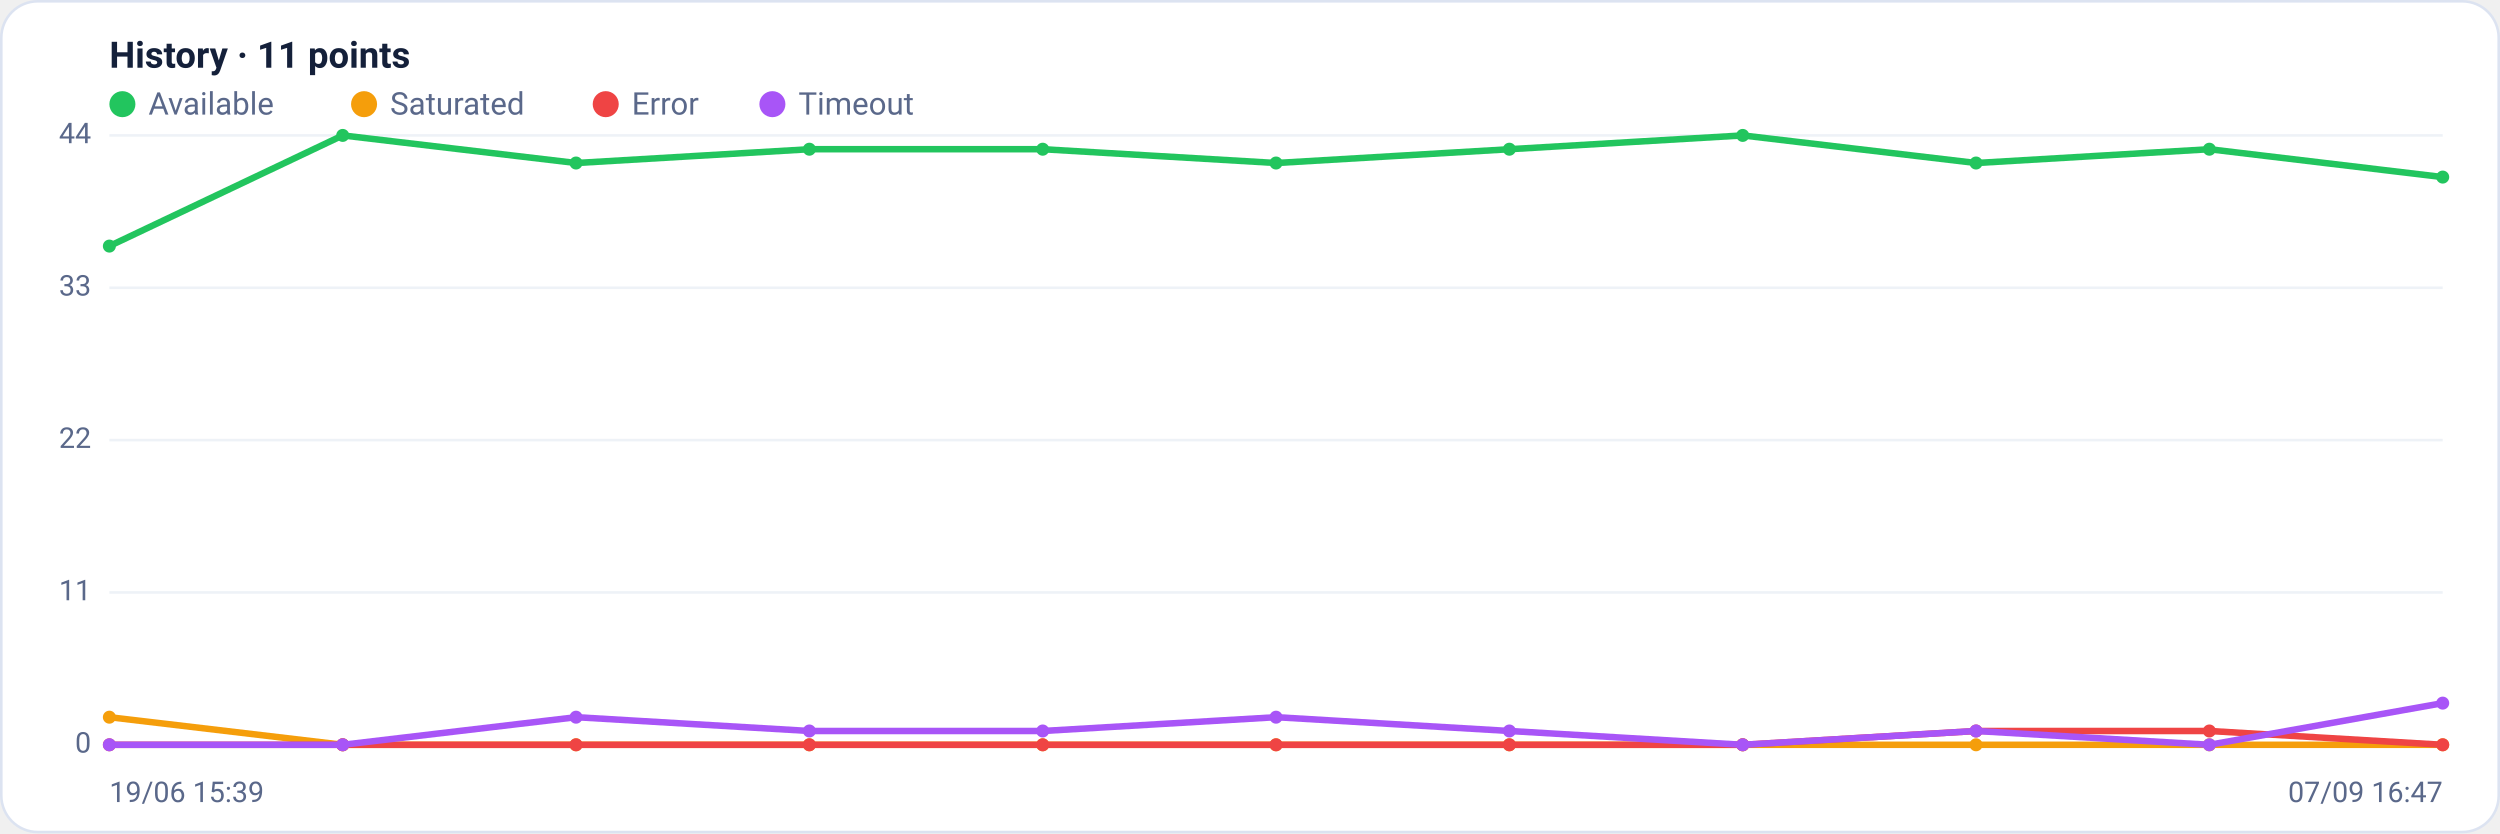
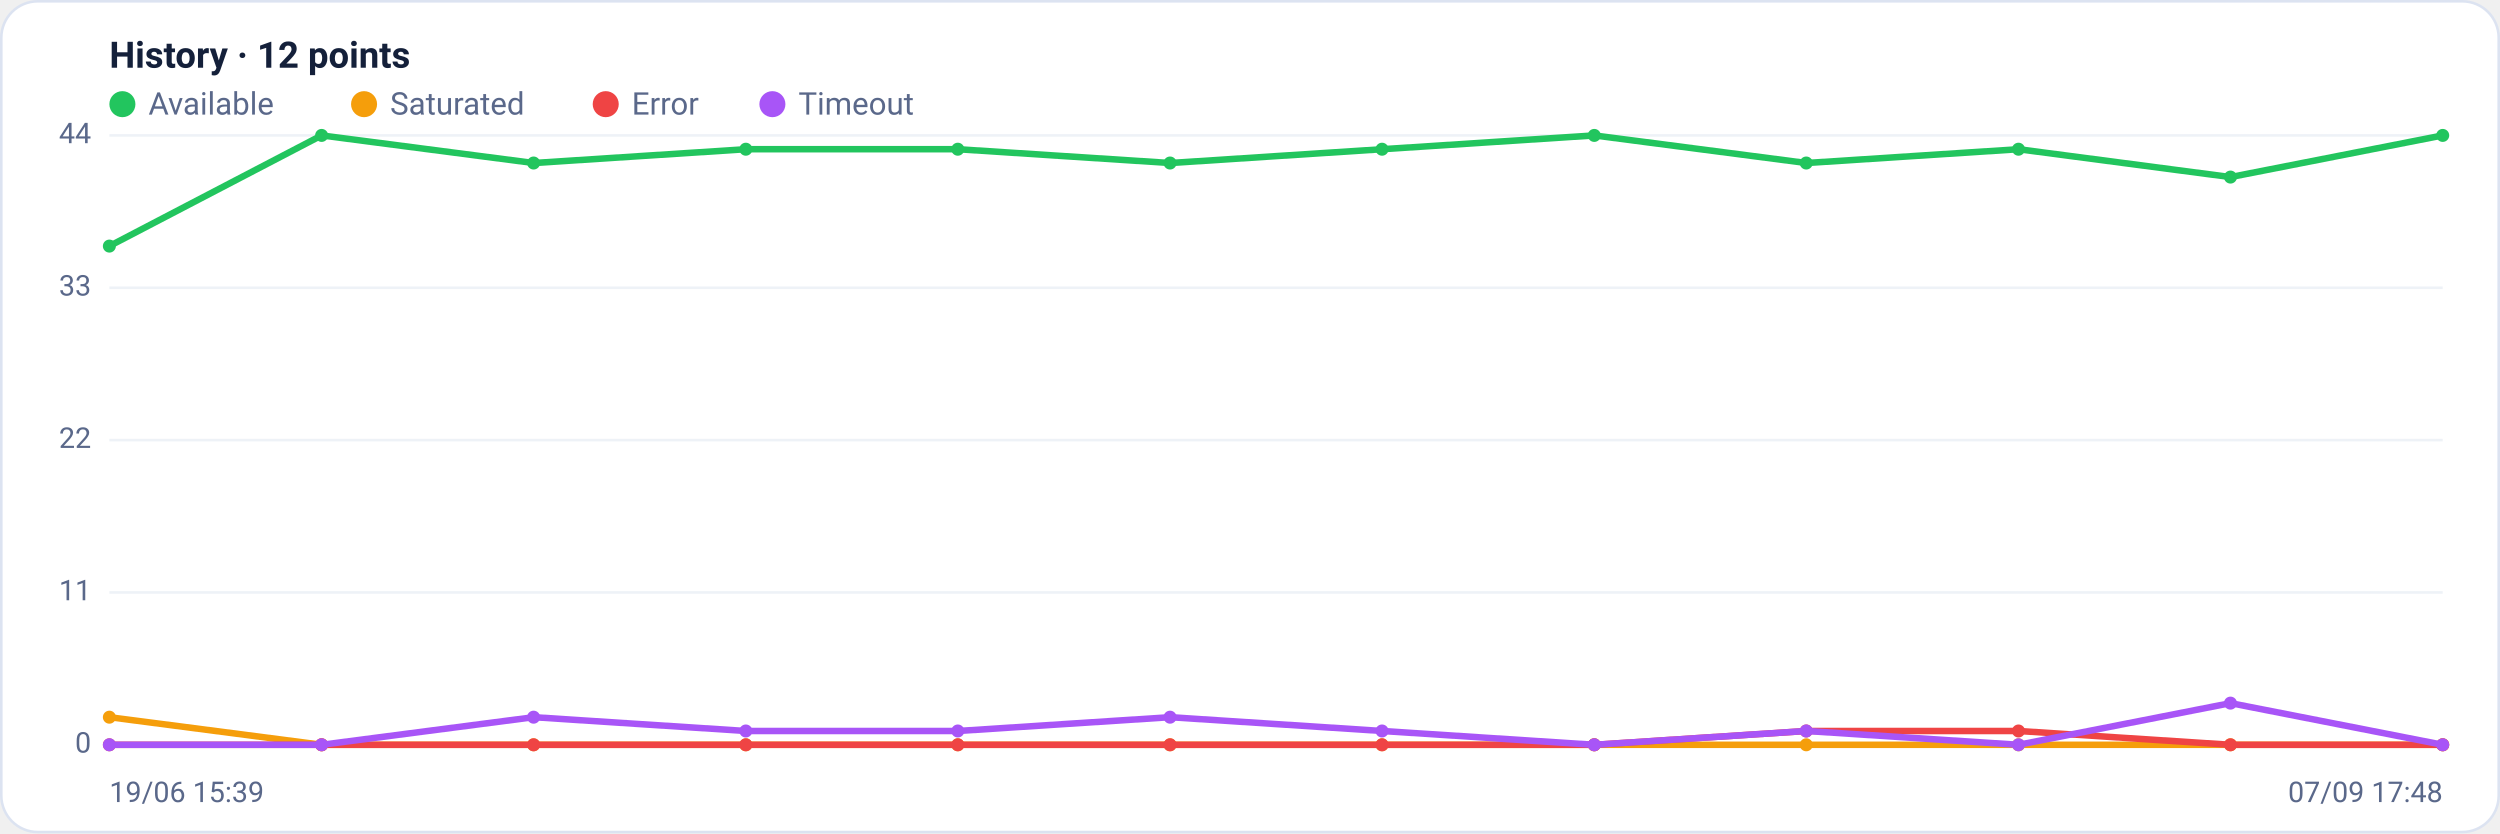
<svg xmlns="http://www.w3.org/2000/svg" viewBox="0 0 960 320" width="960" height="320" font-family="Segoe UI, system-ui, -apple-system, Roboto, Helvetica, Arial, sans-serif" role="img" aria-label="Availability history per region">
  <rect x="0.5" y="0.5" width="959" height="319" rx="14" fill="#ffffff" stroke="#dce3f1" />
-   <text x="42" y="26" font-size="14" font-weight="600" fill="#14203a">History · 11 points</text>
+   <text x="42" y="26" font-size="14" font-weight="600" fill="#14203a">History · 12 points</text>
  <circle cx="47" cy="40" r="5" fill="#22c55e" />
  <text x="57" y="44" font-size="12" fill="#5a688a">Available</text>
  <circle cx="139.8" cy="40" r="5" fill="#f59e0b" />
  <text x="149.8" y="44" font-size="12" fill="#5a688a">Saturated</text>
  <circle cx="232.6" cy="40" r="5" fill="#ef4444" />
  <text x="242.6" y="44" font-size="12" fill="#5a688a">Error</text>
  <circle cx="296.6" cy="40" r="5" fill="#a855f7" />
  <text x="306.6" y="44" font-size="12" fill="#5a688a">Timeout</text>
  <line x1="42" y1="286.0" x2="938" y2="286.0" stroke="#eef2f7" stroke-width="1" />
  <text x="35" y="289.0" text-anchor="end" font-size="11" fill="#5a688a">0</text>
  <line x1="42" y1="227.5" x2="938" y2="227.5" stroke="#eef2f7" stroke-width="1" />
  <text x="35" y="230.5" text-anchor="end" font-size="11" fill="#5a688a">11</text>
  <line x1="42" y1="169.0" x2="938" y2="169.0" stroke="#eef2f7" stroke-width="1" />
  <text x="35" y="172.0" text-anchor="end" font-size="11" fill="#5a688a">22</text>
  <line x1="42" y1="110.5" x2="938" y2="110.5" stroke="#eef2f7" stroke-width="1" />
  <text x="35" y="113.5" text-anchor="end" font-size="11" fill="#5a688a">33</text>
  <line x1="42" y1="52.0" x2="938" y2="52.0" stroke="#eef2f7" stroke-width="1" />
  <text x="35" y="55.0" text-anchor="end" font-size="11" fill="#5a688a">44</text>
-   <polyline fill="none" stroke="#22c55e" stroke-width="2.5" stroke-linejoin="round" stroke-linecap="round" points="42.0,94.5 131.6,52.0 221.2,62.6 310.8,57.3 400.4,57.3 490.0,62.6 579.6,57.3 669.2,52.0 758.8,62.6 848.4,57.3 938.0,68.0" />
+   <polyline fill="none" stroke="#22c55e" stroke-width="2.5" stroke-linejoin="round" stroke-linecap="round" points="42.0,94.5 123.5,52.0 204.9,62.6 286.4,57.3 367.8,57.3 449.3,62.6 530.7,57.3 612.2,52.0 693.6,62.6 775.1,57.3 856.5,68.0 938.0,52.0" />
  <circle cx="42.0" cy="94.5" r="2.5" fill="#22c55e" />
-   <circle cx="131.6" cy="52.0" r="2.5" fill="#22c55e" />
-   <circle cx="221.2" cy="62.6" r="2.5" fill="#22c55e" />
-   <circle cx="310.8" cy="57.3" r="2.5" fill="#22c55e" />
-   <circle cx="400.4" cy="57.3" r="2.5" fill="#22c55e" />
-   <circle cx="490.0" cy="62.6" r="2.5" fill="#22c55e" />
-   <circle cx="579.6" cy="57.3" r="2.5" fill="#22c55e" />
-   <circle cx="669.2" cy="52.0" r="2.5" fill="#22c55e" />
-   <circle cx="758.8" cy="62.6" r="2.5" fill="#22c55e" />
-   <circle cx="848.4" cy="57.3" r="2.5" fill="#22c55e" />
-   <circle cx="938.0" cy="68.0" r="2.5" fill="#22c55e" />
-   <polyline fill="none" stroke="#f59e0b" stroke-width="2.5" stroke-linejoin="round" stroke-linecap="round" points="42.0,275.4 131.6,286.0 221.2,286.0 310.8,286.0 400.4,286.0 490.0,286.0 579.6,286.0 669.2,286.0 758.8,286.0 848.4,286.0 938.0,286.0" />
+   <circle cx="123.5" cy="52.0" r="2.5" fill="#22c55e" />
+   <circle cx="204.9" cy="62.6" r="2.5" fill="#22c55e" />
+   <circle cx="286.4" cy="57.3" r="2.5" fill="#22c55e" />
+   <circle cx="367.8" cy="57.3" r="2.5" fill="#22c55e" />
+   <circle cx="449.3" cy="62.6" r="2.5" fill="#22c55e" />
+   <circle cx="530.7" cy="57.3" r="2.5" fill="#22c55e" />
+   <circle cx="612.2" cy="52.0" r="2.5" fill="#22c55e" />
+   <circle cx="693.6" cy="62.6" r="2.5" fill="#22c55e" />
+   <circle cx="775.1" cy="57.3" r="2.5" fill="#22c55e" />
+   <circle cx="856.5" cy="68.0" r="2.5" fill="#22c55e" />
+   <circle cx="938.0" cy="52.0" r="2.5" fill="#22c55e" />
+   <polyline fill="none" stroke="#f59e0b" stroke-width="2.5" stroke-linejoin="round" stroke-linecap="round" points="42.0,275.4 123.5,286.0 204.9,286.0 286.4,286.0 367.8,286.0 449.3,286.0 530.7,286.0 612.2,286.0 693.6,286.0 775.1,286.0 856.5,286.0 938.0,286.0" />
  <circle cx="42.0" cy="275.4" r="2.5" fill="#f59e0b" />
-   <circle cx="131.6" cy="286.0" r="2.5" fill="#f59e0b" />
-   <circle cx="221.2" cy="286.0" r="2.5" fill="#f59e0b" />
-   <circle cx="310.8" cy="286.0" r="2.5" fill="#f59e0b" />
-   <circle cx="400.4" cy="286.0" r="2.5" fill="#f59e0b" />
-   <circle cx="490.0" cy="286.0" r="2.5" fill="#f59e0b" />
-   <circle cx="579.6" cy="286.0" r="2.5" fill="#f59e0b" />
-   <circle cx="669.2" cy="286.0" r="2.5" fill="#f59e0b" />
-   <circle cx="758.8" cy="286.0" r="2.5" fill="#f59e0b" />
-   <circle cx="848.4" cy="286.0" r="2.5" fill="#f59e0b" />
+   <circle cx="123.5" cy="286.0" r="2.5" fill="#f59e0b" />
+   <circle cx="204.9" cy="286.0" r="2.5" fill="#f59e0b" />
+   <circle cx="286.4" cy="286.0" r="2.5" fill="#f59e0b" />
+   <circle cx="367.8" cy="286.0" r="2.5" fill="#f59e0b" />
+   <circle cx="449.3" cy="286.0" r="2.5" fill="#f59e0b" />
+   <circle cx="530.7" cy="286.0" r="2.5" fill="#f59e0b" />
+   <circle cx="612.2" cy="286.0" r="2.5" fill="#f59e0b" />
+   <circle cx="693.6" cy="286.0" r="2.5" fill="#f59e0b" />
+   <circle cx="775.1" cy="286.0" r="2.5" fill="#f59e0b" />
+   <circle cx="856.5" cy="286.0" r="2.5" fill="#f59e0b" />
  <circle cx="938.0" cy="286.0" r="2.5" fill="#f59e0b" />
-   <polyline fill="none" stroke="#ef4444" stroke-width="2.5" stroke-linejoin="round" stroke-linecap="round" points="42.0,286.0 131.6,286.0 221.2,286.0 310.8,286.0 400.4,286.0 490.0,286.0 579.6,286.0 669.2,286.0 758.8,280.7 848.4,280.7 938.0,286.0" />
+   <polyline fill="none" stroke="#ef4444" stroke-width="2.5" stroke-linejoin="round" stroke-linecap="round" points="42.0,286.0 123.5,286.0 204.9,286.0 286.4,286.0 367.8,286.0 449.3,286.0 530.7,286.0 612.2,286.0 693.6,280.7 775.1,280.7 856.5,286.0 938.0,286.0" />
  <circle cx="42.0" cy="286.0" r="2.5" fill="#ef4444" />
-   <circle cx="131.6" cy="286.0" r="2.5" fill="#ef4444" />
-   <circle cx="221.2" cy="286.0" r="2.5" fill="#ef4444" />
-   <circle cx="310.8" cy="286.0" r="2.5" fill="#ef4444" />
-   <circle cx="400.4" cy="286.0" r="2.5" fill="#ef4444" />
-   <circle cx="490.0" cy="286.0" r="2.5" fill="#ef4444" />
-   <circle cx="579.6" cy="286.0" r="2.5" fill="#ef4444" />
-   <circle cx="669.2" cy="286.0" r="2.5" fill="#ef4444" />
-   <circle cx="758.8" cy="280.7" r="2.5" fill="#ef4444" />
-   <circle cx="848.4" cy="280.7" r="2.5" fill="#ef4444" />
+   <circle cx="123.5" cy="286.0" r="2.5" fill="#ef4444" />
+   <circle cx="204.9" cy="286.0" r="2.5" fill="#ef4444" />
+   <circle cx="286.4" cy="286.0" r="2.5" fill="#ef4444" />
+   <circle cx="367.8" cy="286.0" r="2.5" fill="#ef4444" />
+   <circle cx="449.3" cy="286.0" r="2.5" fill="#ef4444" />
+   <circle cx="530.7" cy="286.0" r="2.5" fill="#ef4444" />
+   <circle cx="612.2" cy="286.0" r="2.5" fill="#ef4444" />
+   <circle cx="693.6" cy="280.7" r="2.5" fill="#ef4444" />
+   <circle cx="775.1" cy="280.7" r="2.5" fill="#ef4444" />
+   <circle cx="856.5" cy="286.0" r="2.5" fill="#ef4444" />
  <circle cx="938.0" cy="286.0" r="2.5" fill="#ef4444" />
-   <polyline fill="none" stroke="#a855f7" stroke-width="2.5" stroke-linejoin="round" stroke-linecap="round" points="42.0,286.0 131.6,286.0 221.2,275.4 310.8,280.7 400.4,280.7 490.0,275.4 579.6,280.7 669.2,286.0 758.8,280.7 848.4,286.0 938.0,270.0" />
+   <polyline fill="none" stroke="#a855f7" stroke-width="2.5" stroke-linejoin="round" stroke-linecap="round" points="42.0,286.0 123.5,286.0 204.9,275.4 286.4,280.7 367.8,280.7 449.3,275.4 530.7,280.7 612.2,286.0 693.6,280.7 775.1,286.0 856.5,270.0 938.0,286.0" />
  <circle cx="42.0" cy="286.0" r="2.5" fill="#a855f7" />
-   <circle cx="131.6" cy="286.0" r="2.5" fill="#a855f7" />
-   <circle cx="221.2" cy="275.4" r="2.5" fill="#a855f7" />
-   <circle cx="310.8" cy="280.7" r="2.5" fill="#a855f7" />
-   <circle cx="400.4" cy="280.7" r="2.5" fill="#a855f7" />
-   <circle cx="490.0" cy="275.4" r="2.5" fill="#a855f7" />
-   <circle cx="579.6" cy="280.7" r="2.5" fill="#a855f7" />
-   <circle cx="669.2" cy="286.0" r="2.5" fill="#a855f7" />
-   <circle cx="758.8" cy="280.7" r="2.5" fill="#a855f7" />
-   <circle cx="848.4" cy="286.0" r="2.5" fill="#a855f7" />
-   <circle cx="938.0" cy="270.0" r="2.5" fill="#a855f7" />
+   <circle cx="123.5" cy="286.0" r="2.5" fill="#a855f7" />
+   <circle cx="204.9" cy="275.4" r="2.5" fill="#a855f7" />
+   <circle cx="286.4" cy="280.7" r="2.5" fill="#a855f7" />
+   <circle cx="367.8" cy="280.7" r="2.5" fill="#a855f7" />
+   <circle cx="449.3" cy="275.4" r="2.5" fill="#a855f7" />
+   <circle cx="530.7" cy="280.7" r="2.5" fill="#a855f7" />
+   <circle cx="612.2" cy="286.0" r="2.5" fill="#a855f7" />
+   <circle cx="693.6" cy="280.7" r="2.5" fill="#a855f7" />
+   <circle cx="775.1" cy="286.0" r="2.5" fill="#a855f7" />
+   <circle cx="856.5" cy="270.0" r="2.5" fill="#a855f7" />
+   <circle cx="938.0" cy="286.0" r="2.5" fill="#a855f7" />
  <text x="42" y="308" font-size="11" fill="#5a688a">19/06 15:39</text>
-   <text x="938" y="308" text-anchor="end" font-size="11" fill="#5a688a">07/09 16:47</text>
+   <text x="938" y="308" text-anchor="end" font-size="11" fill="#5a688a">07/09 17:48</text>
</svg>
